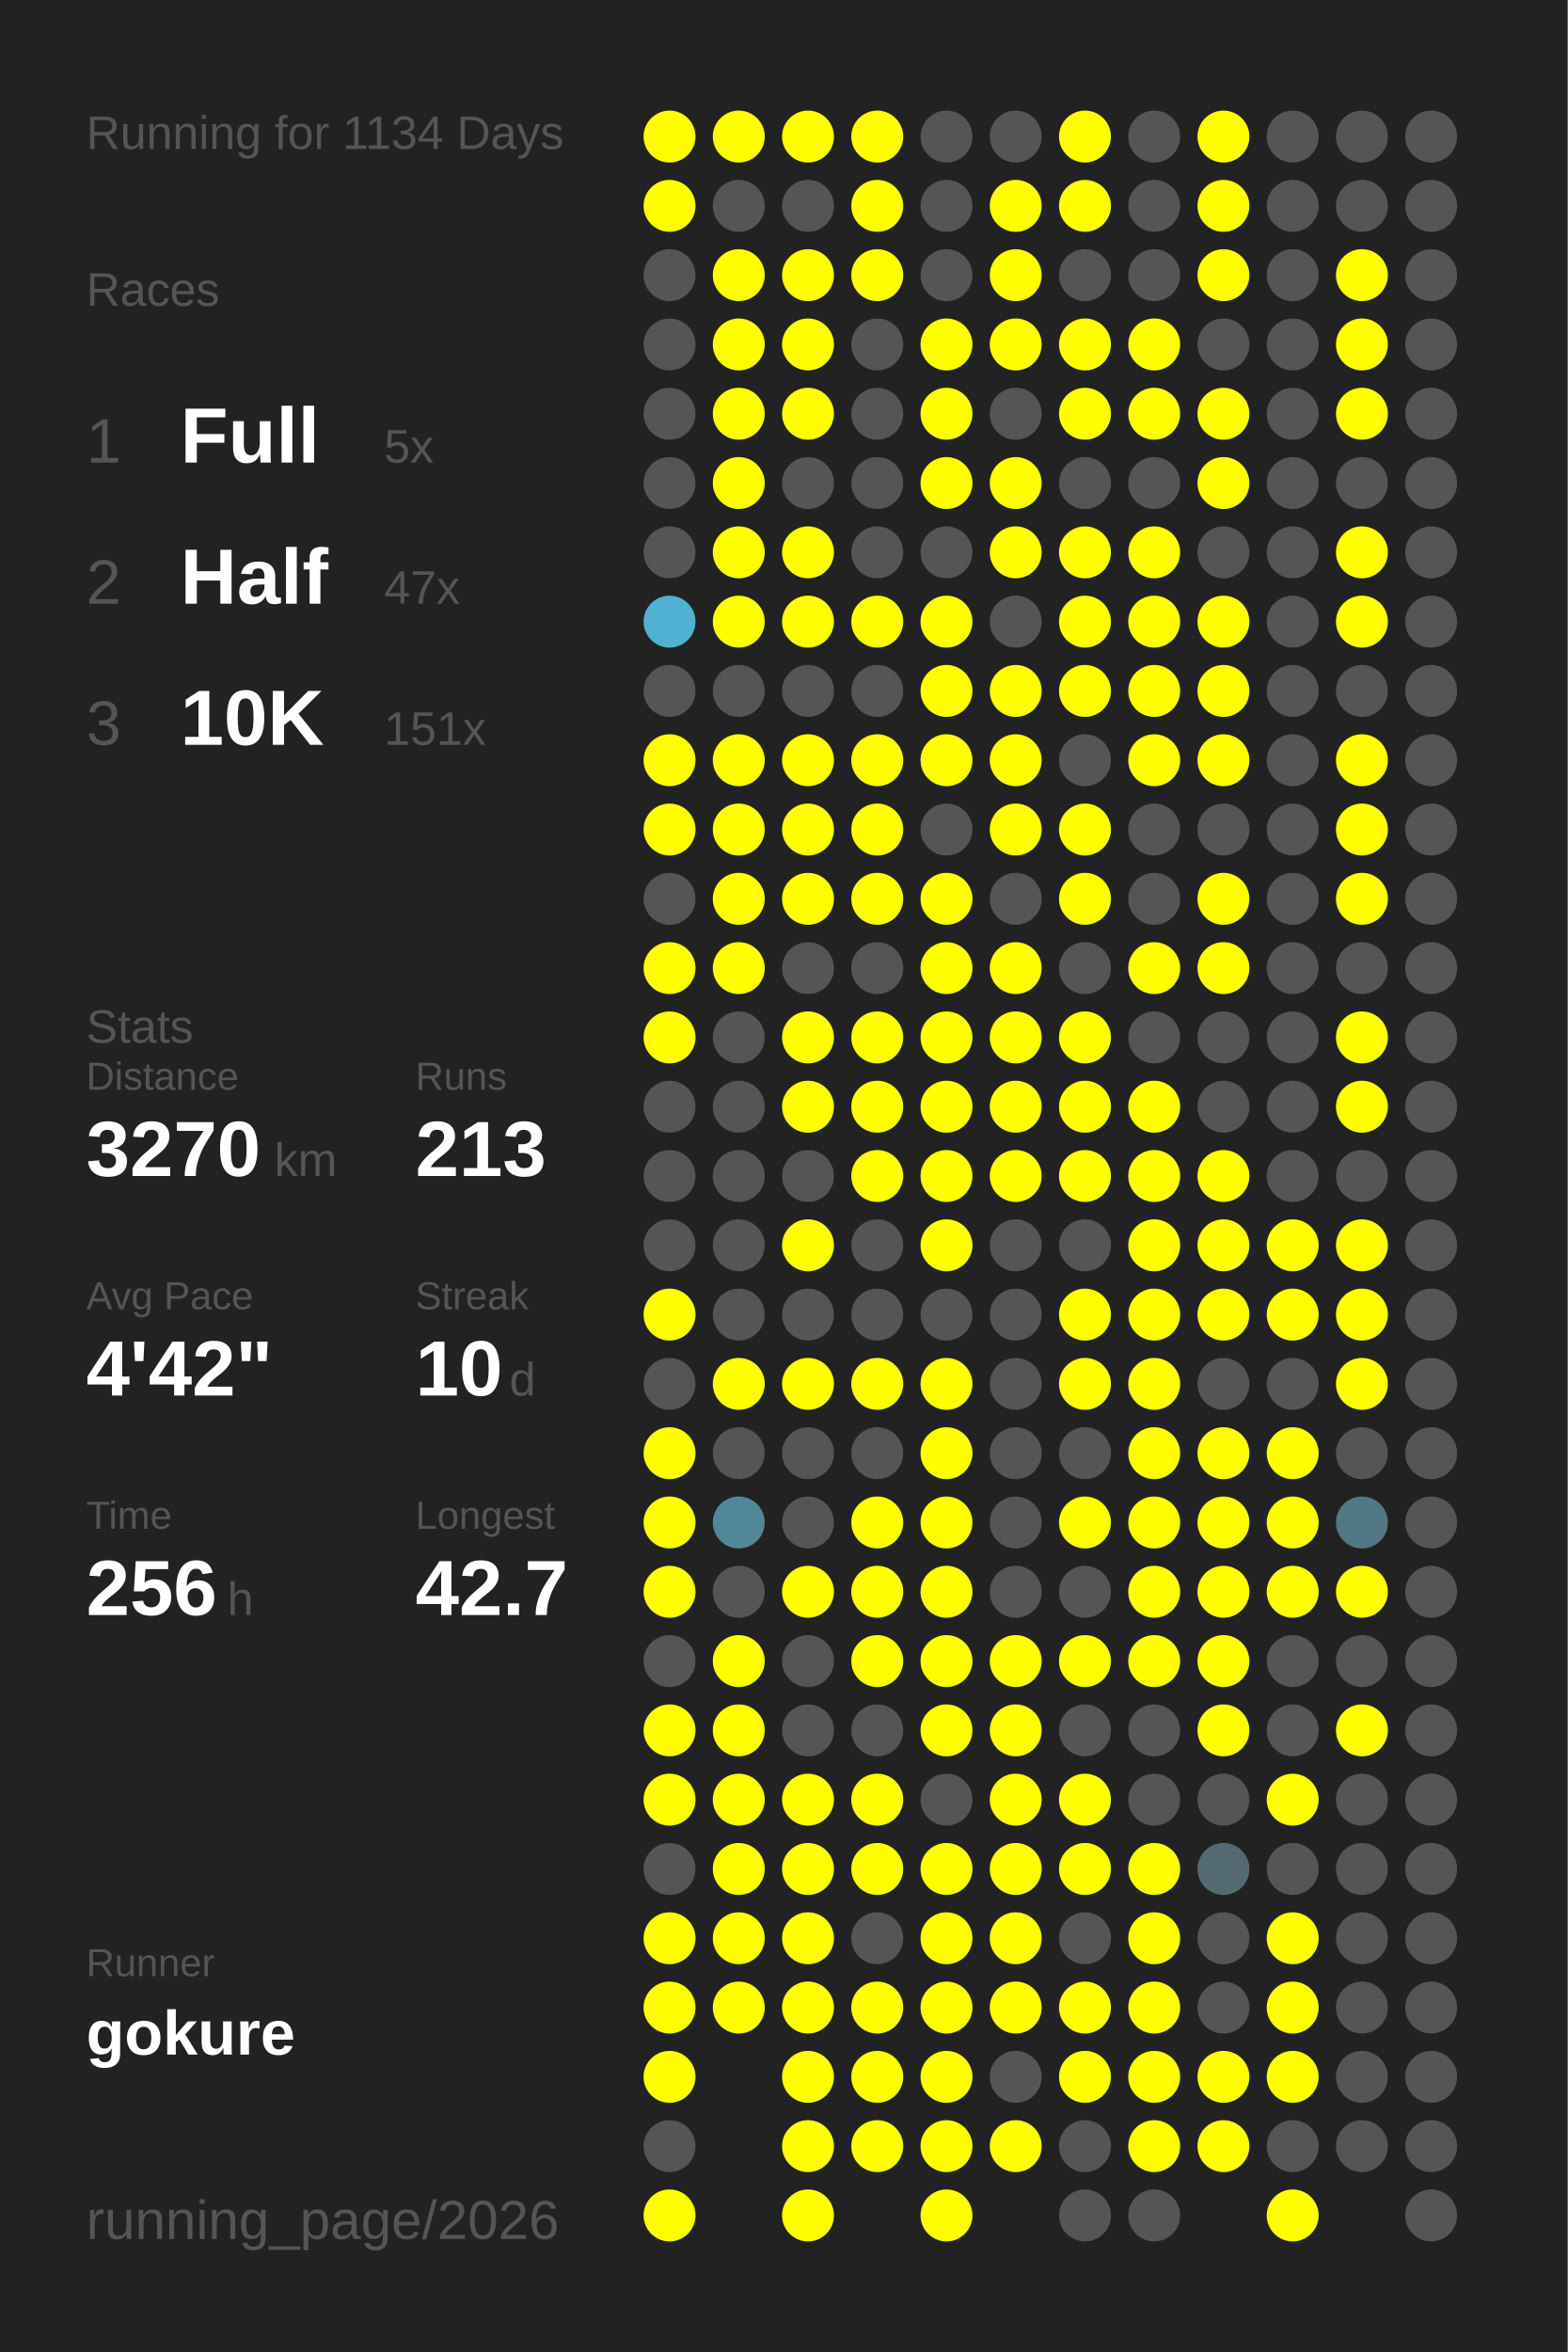
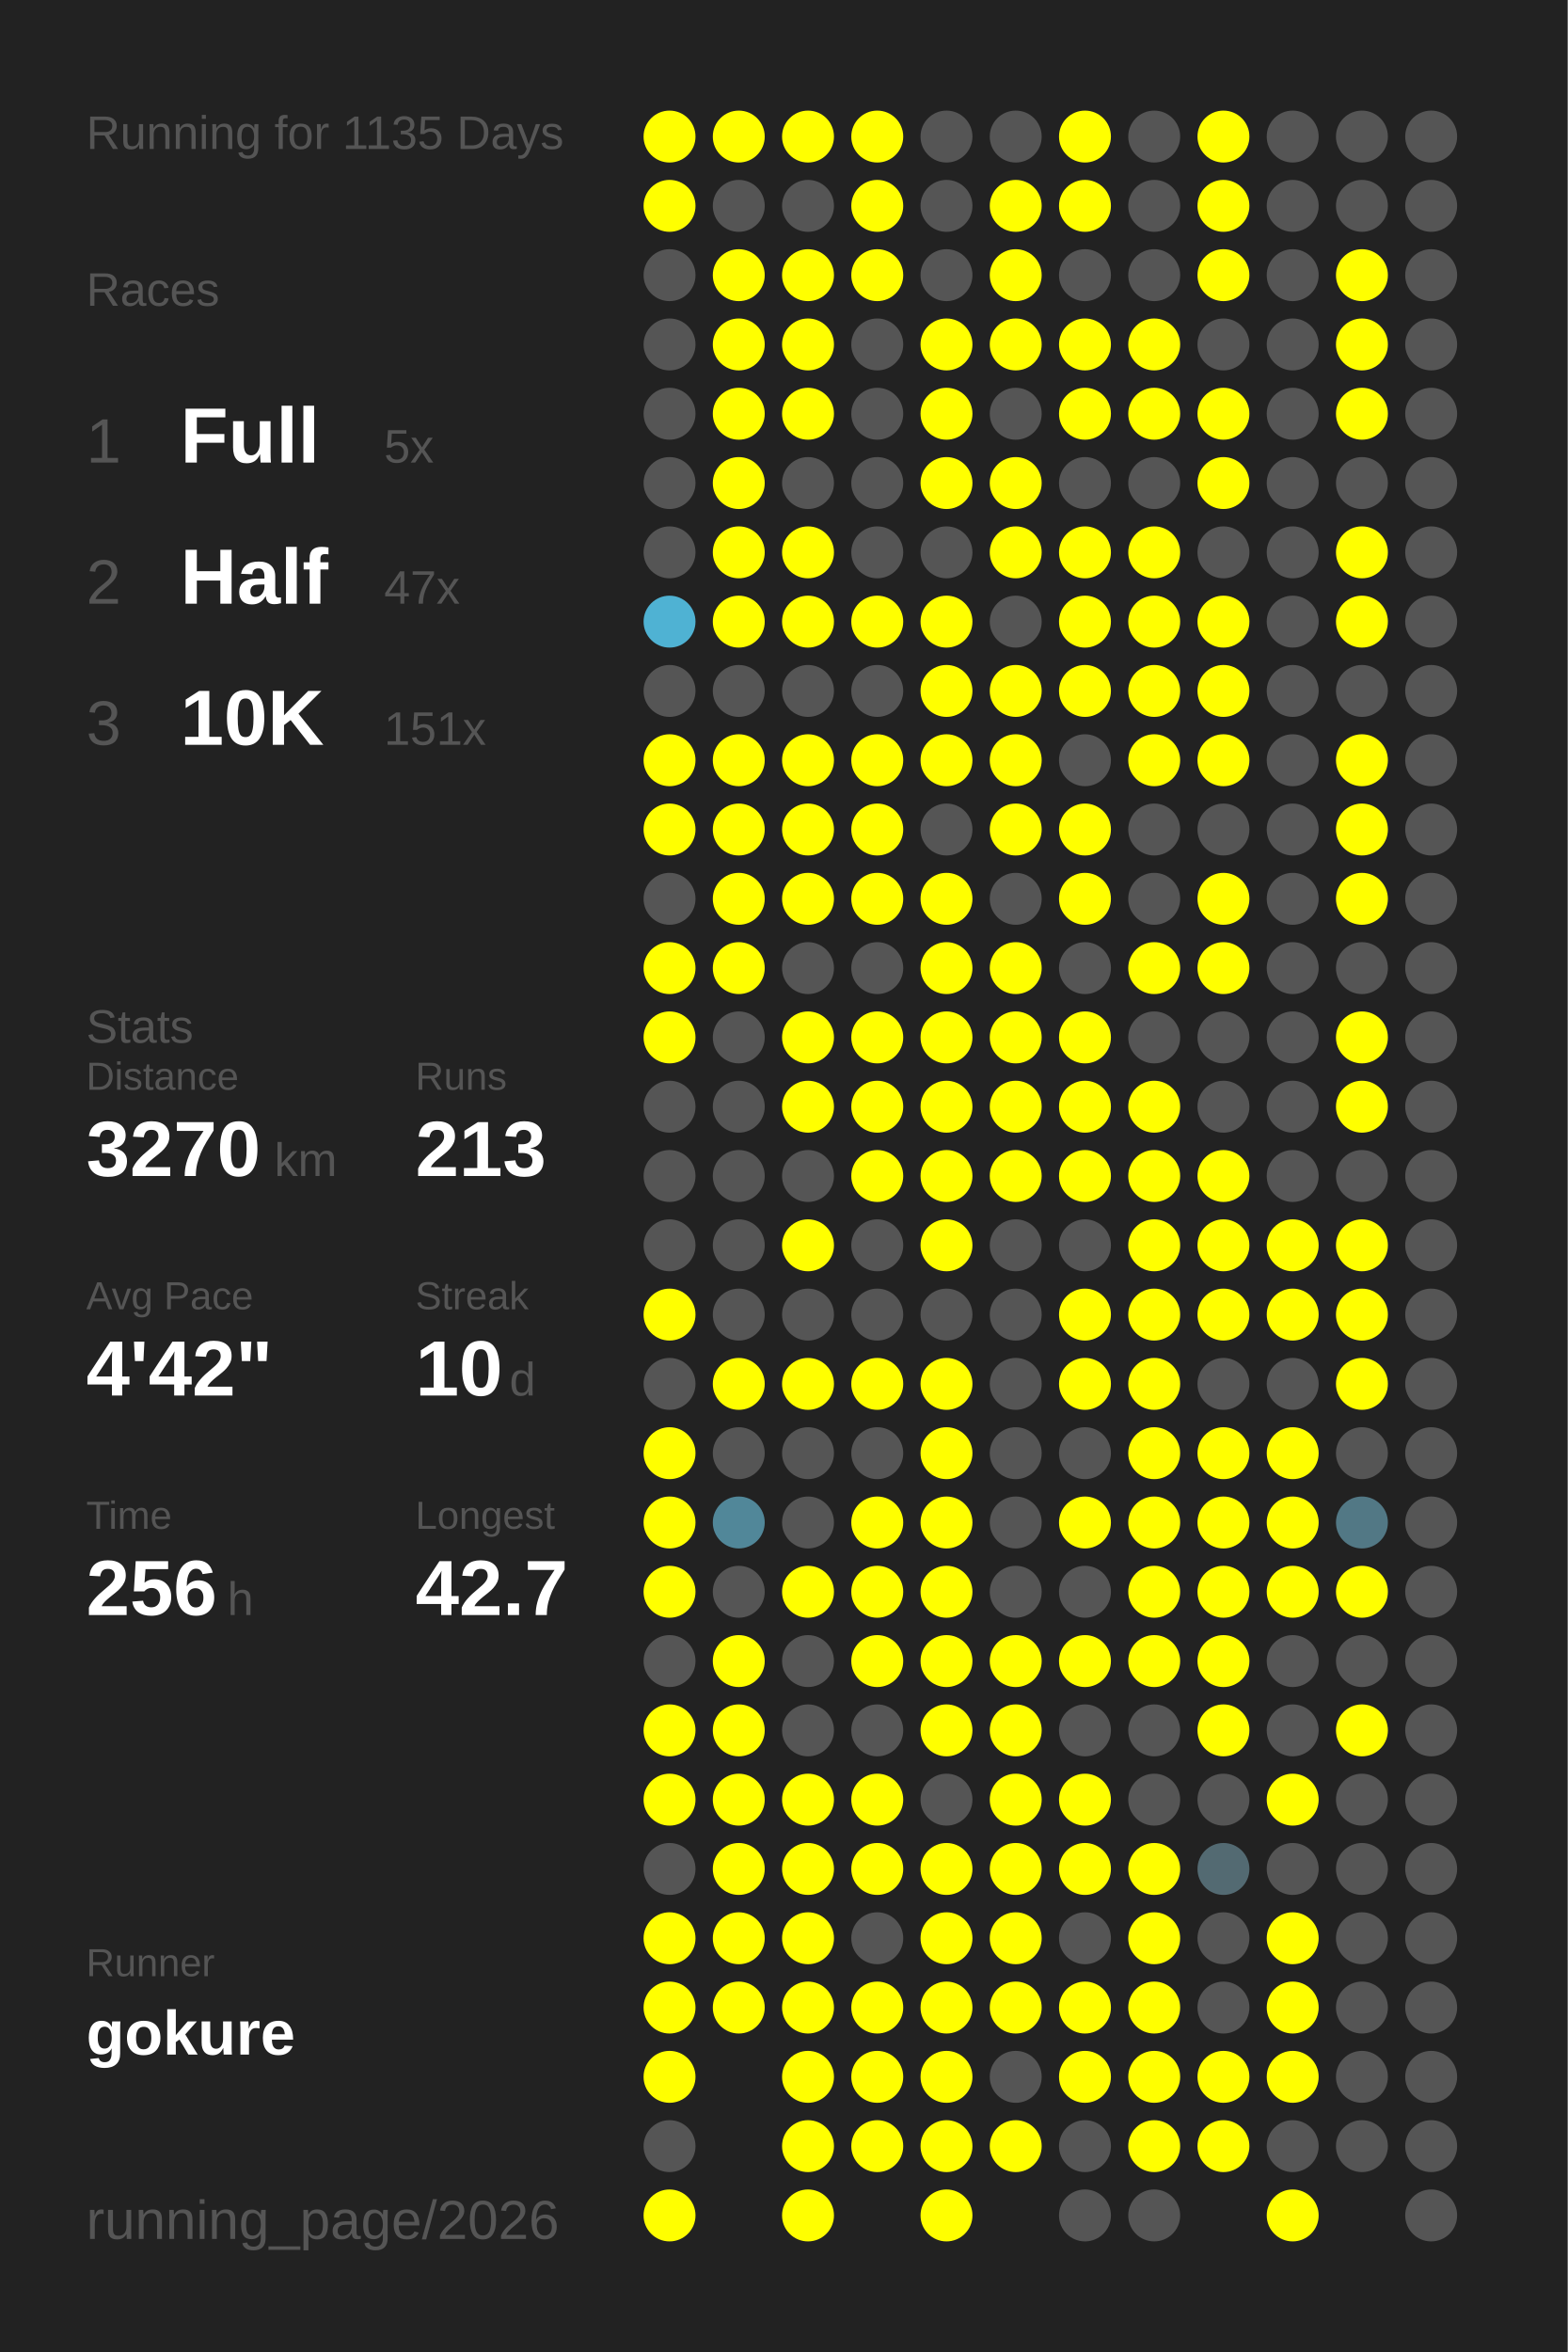
<svg xmlns="http://www.w3.org/2000/svg" baseProfile="full" height="300mm" version="1.1" viewBox="0,0,200,300" width="200mm">
  <defs />
  <rect fill="#222222" height="300" width="200" x="0" y="0" />
-   <text fill="#555555" style="font-size:6px; font-family:Arial;" x="11" y="19">Running for 1134 Days</text>
+   <text fill="#555555" style="font-size:6px; font-family:Arial;" x="11" y="19">Running for 1135 Days</text>
  <text fill="#555555" style="font-size:6px; font-family:Arial;" x="11" y="39">Races</text>
  <text fill="#555555" style="font-size:8px; font-family:Arial;" x="11" y="59">1</text>
  <text fill="#FFFFFF" style="font-size:10px; font-family:Arial; font-weight:bold;" x="23" y="59">Full</text>
  <text fill="#555555" style="font-size:6px; font-family:Arial;" x="49" y="59">5x</text>
  <text fill="#555555" style="font-size:8px; font-family:Arial;" x="11" y="77">2</text>
  <text fill="#FFFFFF" style="font-size:10px; font-family:Arial; font-weight:bold;" x="23" y="77">Half</text>
  <text fill="#555555" style="font-size:6px; font-family:Arial;" x="49" y="77">47x</text>
  <text fill="#555555" style="font-size:8px; font-family:Arial;" x="11" y="95">3</text>
  <text fill="#FFFFFF" style="font-size:10px; font-family:Arial; font-weight:bold;" x="23" y="95">10K</text>
  <text fill="#555555" style="font-size:6px; font-family:Arial;" x="49" y="95">151x</text>
  <text fill="#555555" style="font-size:6px; font-family:Arial;" x="11" y="133">Stats</text>
  <text fill="#555555" style="font-size:5px; font-family:Arial;" x="11" y="139">Distance</text>
  <text fill="#FFFFFF" style="font-size:10px; font-family:Arial; font-weight:bold;" x="11" y="150">3270</text>
  <text fill="#555555" style="font-size:6px; font-family:Arial;" x="35" y="150">km</text>
  <text fill="#555555" style="font-size:5px; font-family:Arial;" x="53" y="139">Runs</text>
  <text fill="#FFFFFF" style="font-size:10px; font-family:Arial; font-weight:bold;" x="53" y="150">213</text>
  <text fill="#555555" style="font-size:5px; font-family:Arial;" x="11" y="167">Avg Pace</text>
  <text fill="#FFFFFF" style="font-size:10px; font-family:Arial; font-weight:bold;" x="11" y="178">4'42"</text>
  <text fill="#555555" style="font-size:5px; font-family:Arial;" x="53" y="167">Streak</text>
  <text fill="#FFFFFF" style="font-size:10px; font-family:Arial; font-weight:bold;" x="53" y="178">10</text>
  <text fill="#555555" style="font-size:6px; font-family:Arial;" x="65" y="178">d</text>
  <text fill="#555555" style="font-size:5px; font-family:Arial;" x="11" y="195">Time</text>
  <text fill="#FFFFFF" style="font-size:10px; font-family:Arial; font-weight:bold;" x="11" y="206">256</text>
  <text fill="#555555" style="font-size:6px; font-family:Arial;" x="29" y="206">h</text>
  <text fill="#555555" style="font-size:5px; font-family:Arial;" x="53" y="195">Longest</text>
  <text fill="#FFFFFF" style="font-size:10px; font-family:Arial; font-weight:bold;" x="53" y="206">42.7</text>
  <text fill="#555555" style="font-size:5px; font-family:Arial;" x="11" y="252.065">Runner</text>
  <text fill="#FFFFFF" style="font-size:8px; font-family:Arial; font-weight:bold;" x="11" y="262.065">gokure</text>
  <text fill="#555555" style="font-size:7px; font-family:Arial;" x="11" y="285.581">running_page/2026</text>
  <circle cx="85.417" cy="17.419" fill="#FFFF00" r="3.312" />
  <circle cx="85.417" cy="26.258" fill="#FFFF00" r="3.312" />
  <circle cx="85.417" cy="35.097" fill="#555555" r="3.312" />
  <circle cx="85.417" cy="43.935" fill="#555555" r="3.312" />
  <circle cx="85.417" cy="52.774" fill="#555555" r="3.312" />
  <circle cx="85.417" cy="61.613" fill="#555555" r="3.312" />
  <circle cx="85.417" cy="70.452" fill="#555555" r="3.312" />
  <circle cx="85.417" cy="79.29" fill="#4fb2d3" r="3.312" />
  <circle cx="85.417" cy="88.129" fill="#555555" r="3.312" />
  <circle cx="85.417" cy="96.968" fill="#FFFF00" r="3.312" />
  <circle cx="85.417" cy="105.806" fill="#FFFF00" r="3.312" />
  <circle cx="85.417" cy="114.645" fill="#555555" r="3.312" />
  <circle cx="85.417" cy="123.484" fill="#FFFF00" r="3.312" />
  <circle cx="85.417" cy="132.323" fill="#FFFF00" r="3.312" />
  <circle cx="85.417" cy="141.161" fill="#555555" r="3.312" />
  <circle cx="85.417" cy="150" fill="#555555" r="3.312" />
  <circle cx="85.417" cy="158.839" fill="#555555" r="3.312" />
  <circle cx="85.417" cy="167.677" fill="#FFFF00" r="3.312" />
  <circle cx="85.417" cy="176.516" fill="#555555" r="3.312" />
  <circle cx="85.417" cy="185.355" fill="#FFFF00" r="3.312" />
  <circle cx="85.417" cy="194.194" fill="#FFFF00" r="3.312" />
  <circle cx="85.417" cy="203.032" fill="#FFFF00" r="3.312" />
  <circle cx="85.417" cy="211.871" fill="#555555" r="3.312" />
  <circle cx="85.417" cy="220.71" fill="#FFFF00" r="3.312" />
  <circle cx="85.417" cy="229.548" fill="#FFFF00" r="3.312" />
  <circle cx="85.417" cy="238.387" fill="#555555" r="3.312" />
  <circle cx="85.417" cy="247.226" fill="#FFFF00" r="3.312" />
  <circle cx="85.417" cy="256.065" fill="#FFFF00" r="3.312" />
  <circle cx="85.417" cy="264.903" fill="#FFFF00" r="3.312" />
  <circle cx="85.417" cy="273.742" fill="#555555" r="3.312" />
  <circle cx="85.417" cy="282.581" fill="#FFFF00" r="3.312" />
  <circle cx="94.25" cy="17.419" fill="#FFFF00" r="3.312" />
  <circle cx="94.25" cy="26.258" fill="#555555" r="3.312" />
  <circle cx="94.25" cy="35.097" fill="#FFFF00" r="3.312" />
  <circle cx="94.25" cy="43.935" fill="#FFFF00" r="3.312" />
  <circle cx="94.25" cy="52.774" fill="#FFFF00" r="3.312" />
  <circle cx="94.25" cy="61.613" fill="#FFFF00" r="3.312" />
  <circle cx="94.25" cy="70.452" fill="#FFFF00" r="3.312" />
  <circle cx="94.25" cy="79.29" fill="#FFFF00" r="3.312" />
  <circle cx="94.25" cy="88.129" fill="#555555" r="3.312" />
  <circle cx="94.25" cy="96.968" fill="#FFFF00" r="3.312" />
  <circle cx="94.25" cy="105.806" fill="#FFFF00" r="3.312" />
  <circle cx="94.25" cy="114.645" fill="#FFFF00" r="3.312" />
  <circle cx="94.25" cy="123.484" fill="#FFFF00" r="3.312" />
  <circle cx="94.25" cy="132.323" fill="#555555" r="3.312" />
  <circle cx="94.25" cy="141.161" fill="#555555" r="3.312" />
  <circle cx="94.25" cy="150" fill="#555555" r="3.312" />
  <circle cx="94.25" cy="158.839" fill="#555555" r="3.312" />
  <circle cx="94.25" cy="167.677" fill="#555555" r="3.312" />
  <circle cx="94.25" cy="176.516" fill="#FFFF00" r="3.312" />
  <circle cx="94.25" cy="185.355" fill="#555555" r="3.312" />
  <circle cx="94.25" cy="194.194" fill="#518799" r="3.312" />
  <circle cx="94.25" cy="203.032" fill="#555555" r="3.312" />
  <circle cx="94.25" cy="211.871" fill="#FFFF00" r="3.312" />
  <circle cx="94.25" cy="220.71" fill="#FFFF00" r="3.312" />
  <circle cx="94.25" cy="229.548" fill="#FFFF00" r="3.312" />
  <circle cx="94.25" cy="238.387" fill="#FFFF00" r="3.312" />
  <circle cx="94.25" cy="247.226" fill="#FFFF00" r="3.312" />
  <circle cx="94.25" cy="256.065" fill="#FFFF00" r="3.312" />
  <circle cx="103.083" cy="17.419" fill="#FFFF00" r="3.312" />
  <circle cx="103.083" cy="26.258" fill="#555555" r="3.312" />
  <circle cx="103.083" cy="35.097" fill="#FFFF00" r="3.312" />
  <circle cx="103.083" cy="43.935" fill="#FFFF00" r="3.312" />
  <circle cx="103.083" cy="52.774" fill="#FFFF00" r="3.312" />
  <circle cx="103.083" cy="61.613" fill="#555555" r="3.312" />
  <circle cx="103.083" cy="70.452" fill="#FFFF00" r="3.312" />
  <circle cx="103.083" cy="79.29" fill="#FFFF00" r="3.312" />
  <circle cx="103.083" cy="88.129" fill="#555555" r="3.312" />
  <circle cx="103.083" cy="96.968" fill="#FFFF00" r="3.312" />
  <circle cx="103.083" cy="105.806" fill="#FFFF00" r="3.312" />
  <circle cx="103.083" cy="114.645" fill="#FFFF00" r="3.312" />
  <circle cx="103.083" cy="123.484" fill="#555555" r="3.312" />
  <circle cx="103.083" cy="132.323" fill="#FFFF00" r="3.312" />
  <circle cx="103.083" cy="141.161" fill="#FFFF00" r="3.312" />
  <circle cx="103.083" cy="150" fill="#555555" r="3.312" />
  <circle cx="103.083" cy="158.839" fill="#FFFF00" r="3.312" />
  <circle cx="103.083" cy="167.677" fill="#555555" r="3.312" />
  <circle cx="103.083" cy="176.516" fill="#FFFF00" r="3.312" />
  <circle cx="103.083" cy="185.355" fill="#555555" r="3.312" />
  <circle cx="103.083" cy="194.194" fill="#555555" r="3.312" />
  <circle cx="103.083" cy="203.032" fill="#FFFF00" r="3.312" />
  <circle cx="103.083" cy="211.871" fill="#555555" r="3.312" />
  <circle cx="103.083" cy="220.71" fill="#555555" r="3.312" />
  <circle cx="103.083" cy="229.548" fill="#FFFF00" r="3.312" />
  <circle cx="103.083" cy="238.387" fill="#FFFF00" r="3.312" />
  <circle cx="103.083" cy="247.226" fill="#FFFF00" r="3.312" />
  <circle cx="103.083" cy="256.065" fill="#FFFF00" r="3.312" />
  <circle cx="103.083" cy="264.903" fill="#FFFF00" r="3.312" />
  <circle cx="103.083" cy="273.742" fill="#FFFF00" r="3.312" />
  <circle cx="103.083" cy="282.581" fill="#FFFF00" r="3.312" />
  <circle cx="111.917" cy="17.419" fill="#FFFF00" r="3.312" />
  <circle cx="111.917" cy="26.258" fill="#FFFF00" r="3.312" />
  <circle cx="111.917" cy="35.097" fill="#FFFF00" r="3.312" />
  <circle cx="111.917" cy="43.935" fill="#555555" r="3.312" />
  <circle cx="111.917" cy="52.774" fill="#555555" r="3.312" />
  <circle cx="111.917" cy="61.613" fill="#555555" r="3.312" />
  <circle cx="111.917" cy="70.452" fill="#555555" r="3.312" />
  <circle cx="111.917" cy="79.29" fill="#FFFF00" r="3.312" />
  <circle cx="111.917" cy="88.129" fill="#555555" r="3.312" />
  <circle cx="111.917" cy="96.968" fill="#FFFF00" r="3.312" />
  <circle cx="111.917" cy="105.806" fill="#FFFF00" r="3.312" />
  <circle cx="111.917" cy="114.645" fill="#FFFF00" r="3.312" />
  <circle cx="111.917" cy="123.484" fill="#555555" r="3.312" />
  <circle cx="111.917" cy="132.323" fill="#FFFF00" r="3.312" />
  <circle cx="111.917" cy="141.161" fill="#FFFF00" r="3.312" />
  <circle cx="111.917" cy="150" fill="#FFFF00" r="3.312" />
  <circle cx="111.917" cy="158.839" fill="#555555" r="3.312" />
  <circle cx="111.917" cy="167.677" fill="#555555" r="3.312" />
  <circle cx="111.917" cy="176.516" fill="#FFFF00" r="3.312" />
  <circle cx="111.917" cy="185.355" fill="#555555" r="3.312" />
  <circle cx="111.917" cy="194.194" fill="#FFFF00" r="3.312" />
  <circle cx="111.917" cy="203.032" fill="#FFFF00" r="3.312" />
  <circle cx="111.917" cy="211.871" fill="#FFFF00" r="3.312" />
  <circle cx="111.917" cy="220.71" fill="#555555" r="3.312" />
  <circle cx="111.917" cy="229.548" fill="#FFFF00" r="3.312" />
  <circle cx="111.917" cy="238.387" fill="#FFFF00" r="3.312" />
  <circle cx="111.917" cy="247.226" fill="#555555" r="3.312" />
  <circle cx="111.917" cy="256.065" fill="#FFFF00" r="3.312" />
  <circle cx="111.917" cy="264.903" fill="#FFFF00" r="3.312" />
  <circle cx="111.917" cy="273.742" fill="#FFFF00" r="3.312" />
  <circle cx="120.75" cy="17.419" fill="#555555" r="3.312" />
  <circle cx="120.75" cy="26.258" fill="#555555" r="3.312" />
  <circle cx="120.75" cy="35.097" fill="#555555" r="3.312" />
  <circle cx="120.75" cy="43.935" fill="#FFFF00" r="3.312" />
  <circle cx="120.75" cy="52.774" fill="#FFFF00" r="3.312" />
  <circle cx="120.75" cy="61.613" fill="#FFFF00" r="3.312" />
  <circle cx="120.75" cy="70.452" fill="#555555" r="3.312" />
  <circle cx="120.75" cy="79.29" fill="#FFFF00" r="3.312" />
  <circle cx="120.75" cy="88.129" fill="#FFFF00" r="3.312" />
  <circle cx="120.75" cy="96.968" fill="#FFFF00" r="3.312" />
  <circle cx="120.75" cy="105.806" fill="#555555" r="3.312" />
  <circle cx="120.75" cy="114.645" fill="#FFFF00" r="3.312" />
  <circle cx="120.75" cy="123.484" fill="#FFFF00" r="3.312" />
  <circle cx="120.75" cy="132.323" fill="#FFFF00" r="3.312" />
  <circle cx="120.75" cy="141.161" fill="#FFFF00" r="3.312" />
  <circle cx="120.75" cy="150" fill="#FFFF00" r="3.312" />
  <circle cx="120.75" cy="158.839" fill="#FFFF00" r="3.312" />
  <circle cx="120.75" cy="167.677" fill="#555555" r="3.312" />
  <circle cx="120.75" cy="176.516" fill="#FFFF00" r="3.312" />
  <circle cx="120.75" cy="185.355" fill="#FFFF00" r="3.312" />
  <circle cx="120.75" cy="194.194" fill="#FFFF00" r="3.312" />
  <circle cx="120.75" cy="203.032" fill="#FFFF00" r="3.312" />
  <circle cx="120.75" cy="211.871" fill="#FFFF00" r="3.312" />
  <circle cx="120.75" cy="220.71" fill="#FFFF00" r="3.312" />
  <circle cx="120.75" cy="229.548" fill="#555555" r="3.312" />
  <circle cx="120.75" cy="238.387" fill="#FFFF00" r="3.312" />
  <circle cx="120.75" cy="247.226" fill="#FFFF00" r="3.312" />
  <circle cx="120.75" cy="256.065" fill="#FFFF00" r="3.312" />
  <circle cx="120.75" cy="264.903" fill="#FFFF00" r="3.312" />
  <circle cx="120.75" cy="273.742" fill="#FFFF00" r="3.312" />
  <circle cx="120.75" cy="282.581" fill="#FFFF00" r="3.312" />
  <circle cx="129.583" cy="17.419" fill="#555555" r="3.312" />
  <circle cx="129.583" cy="26.258" fill="#FFFF00" r="3.312" />
  <circle cx="129.583" cy="35.097" fill="#FFFF00" r="3.312" />
  <circle cx="129.583" cy="43.935" fill="#FFFF00" r="3.312" />
  <circle cx="129.583" cy="52.774" fill="#555555" r="3.312" />
  <circle cx="129.583" cy="61.613" fill="#FFFF00" r="3.312" />
  <circle cx="129.583" cy="70.452" fill="#FFFF00" r="3.312" />
  <circle cx="129.583" cy="79.29" fill="#555555" r="3.312" />
  <circle cx="129.583" cy="88.129" fill="#FFFF00" r="3.312" />
  <circle cx="129.583" cy="96.968" fill="#FFFF00" r="3.312" />
  <circle cx="129.583" cy="105.806" fill="#FFFF00" r="3.312" />
  <circle cx="129.583" cy="114.645" fill="#555555" r="3.312" />
  <circle cx="129.583" cy="123.484" fill="#FFFF00" r="3.312" />
  <circle cx="129.583" cy="132.323" fill="#FFFF00" r="3.312" />
  <circle cx="129.583" cy="141.161" fill="#FFFF00" r="3.312" />
  <circle cx="129.583" cy="150" fill="#FFFF00" r="3.312" />
  <circle cx="129.583" cy="158.839" fill="#555555" r="3.312" />
  <circle cx="129.583" cy="167.677" fill="#555555" r="3.312" />
  <circle cx="129.583" cy="176.516" fill="#555555" r="3.312" />
  <circle cx="129.583" cy="185.355" fill="#555555" r="3.312" />
  <circle cx="129.583" cy="194.194" fill="#555555" r="3.312" />
  <circle cx="129.583" cy="203.032" fill="#555555" r="3.312" />
  <circle cx="129.583" cy="211.871" fill="#FFFF00" r="3.312" />
  <circle cx="129.583" cy="220.71" fill="#FFFF00" r="3.312" />
  <circle cx="129.583" cy="229.548" fill="#FFFF00" r="3.312" />
  <circle cx="129.583" cy="238.387" fill="#FFFF00" r="3.312" />
  <circle cx="129.583" cy="247.226" fill="#FFFF00" r="3.312" />
  <circle cx="129.583" cy="256.065" fill="#FFFF00" r="3.312" />
  <circle cx="129.583" cy="264.903" fill="#555555" r="3.312" />
  <circle cx="129.583" cy="273.742" fill="#FFFF00" r="3.312" />
  <circle cx="138.417" cy="17.419" fill="#FFFF00" r="3.312" />
  <circle cx="138.417" cy="26.258" fill="#FFFF00" r="3.312" />
  <circle cx="138.417" cy="35.097" fill="#555555" r="3.312" />
  <circle cx="138.417" cy="43.935" fill="#FFFF00" r="3.312" />
  <circle cx="138.417" cy="52.774" fill="#FFFF00" r="3.312" />
  <circle cx="138.417" cy="61.613" fill="#555555" r="3.312" />
  <circle cx="138.417" cy="70.452" fill="#FFFF00" r="3.312" />
  <circle cx="138.417" cy="79.29" fill="#FFFF00" r="3.312" />
  <circle cx="138.417" cy="88.129" fill="#FFFF00" r="3.312" />
  <circle cx="138.417" cy="96.968" fill="#555555" r="3.312" />
  <circle cx="138.417" cy="105.806" fill="#FFFF00" r="3.312" />
  <circle cx="138.417" cy="114.645" fill="#FFFF00" r="3.312" />
  <circle cx="138.417" cy="123.484" fill="#555555" r="3.312" />
  <circle cx="138.417" cy="132.323" fill="#FFFF00" r="3.312" />
  <circle cx="138.417" cy="141.161" fill="#FFFF00" r="3.312" />
  <circle cx="138.417" cy="150" fill="#FFFF00" r="3.312" />
  <circle cx="138.417" cy="158.839" fill="#555555" r="3.312" />
  <circle cx="138.417" cy="167.677" fill="#FFFF00" r="3.312" />
  <circle cx="138.417" cy="176.516" fill="#FFFF00" r="3.312" />
  <circle cx="138.417" cy="185.355" fill="#555555" r="3.312" />
  <circle cx="138.417" cy="194.194" fill="#FFFF00" r="3.312" />
  <circle cx="138.417" cy="203.032" fill="#555555" r="3.312" />
  <circle cx="138.417" cy="211.871" fill="#FFFF00" r="3.312" />
  <circle cx="138.417" cy="220.71" fill="#555555" r="3.312" />
  <circle cx="138.417" cy="229.548" fill="#FFFF00" r="3.312" />
  <circle cx="138.417" cy="238.387" fill="#FFFF00" r="3.312" />
  <circle cx="138.417" cy="247.226" fill="#555555" r="3.312" />
  <circle cx="138.417" cy="256.065" fill="#FFFF00" r="3.312" />
  <circle cx="138.417" cy="264.903" fill="#FFFF00" r="3.312" />
  <circle cx="138.417" cy="273.742" fill="#555555" r="3.312" />
  <circle cx="138.417" cy="282.581" fill="#555555" r="3.312" />
  <circle cx="147.25" cy="17.419" fill="#555555" r="3.312" />
  <circle cx="147.25" cy="26.258" fill="#555555" r="3.312" />
  <circle cx="147.25" cy="35.097" fill="#555555" r="3.312" />
  <circle cx="147.25" cy="43.935" fill="#FFFF00" r="3.312" />
  <circle cx="147.25" cy="52.774" fill="#FFFF00" r="3.312" />
  <circle cx="147.25" cy="61.613" fill="#555555" r="3.312" />
  <circle cx="147.25" cy="70.452" fill="#FFFF00" r="3.312" />
  <circle cx="147.25" cy="79.29" fill="#FFFF00" r="3.312" />
  <circle cx="147.25" cy="88.129" fill="#FFFF00" r="3.312" />
  <circle cx="147.25" cy="96.968" fill="#FFFF00" r="3.312" />
  <circle cx="147.25" cy="105.806" fill="#555555" r="3.312" />
  <circle cx="147.25" cy="114.645" fill="#555555" r="3.312" />
  <circle cx="147.25" cy="123.484" fill="#FFFF00" r="3.312" />
  <circle cx="147.25" cy="132.323" fill="#555555" r="3.312" />
  <circle cx="147.25" cy="141.161" fill="#FFFF00" r="3.312" />
  <circle cx="147.25" cy="150" fill="#FFFF00" r="3.312" />
  <circle cx="147.25" cy="158.839" fill="#FFFF00" r="3.312" />
  <circle cx="147.25" cy="167.677" fill="#FFFF00" r="3.312" />
  <circle cx="147.25" cy="176.516" fill="#FFFF00" r="3.312" />
  <circle cx="147.25" cy="185.355" fill="#FFFF00" r="3.312" />
  <circle cx="147.25" cy="194.194" fill="#FFFF00" r="3.312" />
  <circle cx="147.25" cy="203.032" fill="#FFFF00" r="3.312" />
  <circle cx="147.25" cy="211.871" fill="#FFFF00" r="3.312" />
  <circle cx="147.25" cy="220.71" fill="#555555" r="3.312" />
  <circle cx="147.25" cy="229.548" fill="#555555" r="3.312" />
  <circle cx="147.25" cy="238.387" fill="#FFFF00" r="3.312" />
  <circle cx="147.25" cy="247.226" fill="#FFFF00" r="3.312" />
  <circle cx="147.25" cy="256.065" fill="#FFFF00" r="3.312" />
  <circle cx="147.25" cy="264.903" fill="#FFFF00" r="3.312" />
  <circle cx="147.25" cy="273.742" fill="#FFFF00" r="3.312" />
  <circle cx="147.25" cy="282.581" fill="#555555" r="3.312" />
  <circle cx="156.083" cy="17.419" fill="#FFFF00" r="3.312" />
  <circle cx="156.083" cy="26.258" fill="#FFFF00" r="3.312" />
  <circle cx="156.083" cy="35.097" fill="#FFFF00" r="3.312" />
  <circle cx="156.083" cy="43.935" fill="#555555" r="3.312" />
  <circle cx="156.083" cy="52.774" fill="#FFFF00" r="3.312" />
  <circle cx="156.083" cy="61.613" fill="#FFFF00" r="3.312" />
  <circle cx="156.083" cy="70.452" fill="#555555" r="3.312" />
  <circle cx="156.083" cy="79.29" fill="#FFFF00" r="3.312" />
  <circle cx="156.083" cy="88.129" fill="#FFFF00" r="3.312" />
  <circle cx="156.083" cy="96.968" fill="#FFFF00" r="3.312" />
  <circle cx="156.083" cy="105.806" fill="#555555" r="3.312" />
  <circle cx="156.083" cy="114.645" fill="#FFFF00" r="3.312" />
  <circle cx="156.083" cy="123.484" fill="#FFFF00" r="3.312" />
  <circle cx="156.083" cy="132.323" fill="#555555" r="3.312" />
  <circle cx="156.083" cy="141.161" fill="#555555" r="3.312" />
  <circle cx="156.083" cy="150" fill="#FFFF00" r="3.312" />
  <circle cx="156.083" cy="158.839" fill="#FFFF00" r="3.312" />
  <circle cx="156.083" cy="167.677" fill="#FFFF00" r="3.312" />
  <circle cx="156.083" cy="176.516" fill="#555555" r="3.312" />
  <circle cx="156.083" cy="185.355" fill="#FFFF00" r="3.312" />
  <circle cx="156.083" cy="194.194" fill="#FFFF00" r="3.312" />
  <circle cx="156.083" cy="203.032" fill="#FFFF00" r="3.312" />
  <circle cx="156.083" cy="211.871" fill="#FFFF00" r="3.312" />
  <circle cx="156.083" cy="220.71" fill="#FFFF00" r="3.312" />
  <circle cx="156.083" cy="229.548" fill="#555555" r="3.312" />
  <circle cx="156.083" cy="238.387" fill="#536a72" r="3.312" />
  <circle cx="156.083" cy="247.226" fill="#555555" r="3.312" />
  <circle cx="156.083" cy="256.065" fill="#555555" r="3.312" />
  <circle cx="156.083" cy="264.903" fill="#FFFF00" r="3.312" />
  <circle cx="156.083" cy="273.742" fill="#FFFF00" r="3.312" />
  <circle cx="164.917" cy="17.419" fill="#555555" r="3.312" />
  <circle cx="164.917" cy="26.258" fill="#555555" r="3.312" />
  <circle cx="164.917" cy="35.097" fill="#555555" r="3.312" />
  <circle cx="164.917" cy="43.935" fill="#555555" r="3.312" />
  <circle cx="164.917" cy="52.774" fill="#555555" r="3.312" />
  <circle cx="164.917" cy="61.613" fill="#555555" r="3.312" />
  <circle cx="164.917" cy="70.452" fill="#555555" r="3.312" />
  <circle cx="164.917" cy="79.29" fill="#555555" r="3.312" />
  <circle cx="164.917" cy="88.129" fill="#555555" r="3.312" />
  <circle cx="164.917" cy="96.968" fill="#555555" r="3.312" />
  <circle cx="164.917" cy="105.806" fill="#555555" r="3.312" />
  <circle cx="164.917" cy="114.645" fill="#555555" r="3.312" />
  <circle cx="164.917" cy="123.484" fill="#555555" r="3.312" />
  <circle cx="164.917" cy="132.323" fill="#555555" r="3.312" />
  <circle cx="164.917" cy="141.161" fill="#555555" r="3.312" />
  <circle cx="164.917" cy="150" fill="#555555" r="3.312" />
  <circle cx="164.917" cy="158.839" fill="#FFFF00" r="3.312" />
  <circle cx="164.917" cy="167.677" fill="#FFFF00" r="3.312" />
  <circle cx="164.917" cy="176.516" fill="#555555" r="3.312" />
  <circle cx="164.917" cy="185.355" fill="#FFFF00" r="3.312" />
  <circle cx="164.917" cy="194.194" fill="#FFFF00" r="3.312" />
  <circle cx="164.917" cy="203.032" fill="#FFFF00" r="3.312" />
  <circle cx="164.917" cy="211.871" fill="#555555" r="3.312" />
  <circle cx="164.917" cy="220.71" fill="#555555" r="3.312" />
  <circle cx="164.917" cy="229.548" fill="#FFFF00" r="3.312" />
  <circle cx="164.917" cy="238.387" fill="#555555" r="3.312" />
  <circle cx="164.917" cy="247.226" fill="#FFFF00" r="3.312" />
  <circle cx="164.917" cy="256.065" fill="#FFFF00" r="3.312" />
  <circle cx="164.917" cy="264.903" fill="#FFFF00" r="3.312" />
  <circle cx="164.917" cy="273.742" fill="#555555" r="3.312" />
  <circle cx="164.917" cy="282.581" fill="#FFFF00" r="3.312" />
  <circle cx="173.75" cy="17.419" fill="#555555" r="3.312" />
  <circle cx="173.75" cy="26.258" fill="#555555" r="3.312" />
  <circle cx="173.75" cy="35.097" fill="#FFFF00" r="3.312" />
  <circle cx="173.75" cy="43.935" fill="#FFFF00" r="3.312" />
  <circle cx="173.75" cy="52.774" fill="#FFFF00" r="3.312" />
  <circle cx="173.75" cy="61.613" fill="#555555" r="3.312" />
  <circle cx="173.75" cy="70.452" fill="#FFFF00" r="3.312" />
  <circle cx="173.75" cy="79.29" fill="#FFFF00" r="3.312" />
  <circle cx="173.75" cy="88.129" fill="#555555" r="3.312" />
  <circle cx="173.75" cy="96.968" fill="#FFFF00" r="3.312" />
  <circle cx="173.75" cy="105.806" fill="#FFFF00" r="3.312" />
  <circle cx="173.75" cy="114.645" fill="#FFFF00" r="3.312" />
  <circle cx="173.75" cy="123.484" fill="#555555" r="3.312" />
  <circle cx="173.75" cy="132.323" fill="#FFFF00" r="3.312" />
  <circle cx="173.75" cy="141.161" fill="#FFFF00" r="3.312" />
  <circle cx="173.75" cy="150" fill="#555555" r="3.312" />
  <circle cx="173.75" cy="158.839" fill="#FFFF00" r="3.312" />
  <circle cx="173.75" cy="167.677" fill="#FFFF00" r="3.312" />
  <circle cx="173.75" cy="176.516" fill="#FFFF00" r="3.312" />
  <circle cx="173.75" cy="185.355" fill="#555555" r="3.312" />
  <circle cx="173.75" cy="194.194" fill="#527885" r="3.312" />
  <circle cx="173.75" cy="203.032" fill="#FFFF00" r="3.312" />
  <circle cx="173.75" cy="211.871" fill="#555555" r="3.312" />
  <circle cx="173.75" cy="220.71" fill="#FFFF00" r="3.312" />
  <circle cx="173.75" cy="229.548" fill="#555555" r="3.312" />
  <circle cx="173.75" cy="238.387" fill="#555555" r="3.312" />
  <circle cx="173.75" cy="247.226" fill="#555555" r="3.312" />
  <circle cx="173.75" cy="256.065" fill="#555555" r="3.312" />
  <circle cx="173.75" cy="264.903" fill="#555555" r="3.312" />
  <circle cx="173.75" cy="273.742" fill="#555555" r="3.312" />
  <circle cx="182.583" cy="17.419" fill="#555555" r="3.312" />
  <circle cx="182.583" cy="26.258" fill="#555555" r="3.312" />
  <circle cx="182.583" cy="35.097" fill="#555555" r="3.312" />
  <circle cx="182.583" cy="43.935" fill="#555555" r="3.312" />
  <circle cx="182.583" cy="52.774" fill="#555555" r="3.312" />
  <circle cx="182.583" cy="61.613" fill="#555555" r="3.312" />
  <circle cx="182.583" cy="70.452" fill="#555555" r="3.312" />
  <circle cx="182.583" cy="79.29" fill="#555555" r="3.312" />
  <circle cx="182.583" cy="88.129" fill="#555555" r="3.312" />
  <circle cx="182.583" cy="96.968" fill="#555555" r="3.312" />
  <circle cx="182.583" cy="105.806" fill="#555555" r="3.312" />
  <circle cx="182.583" cy="114.645" fill="#555555" r="3.312" />
  <circle cx="182.583" cy="123.484" fill="#555555" r="3.312" />
  <circle cx="182.583" cy="132.323" fill="#555555" r="3.312" />
  <circle cx="182.583" cy="141.161" fill="#555555" r="3.312" />
  <circle cx="182.583" cy="150" fill="#555555" r="3.312" />
  <circle cx="182.583" cy="158.839" fill="#555555" r="3.312" />
  <circle cx="182.583" cy="167.677" fill="#555555" r="3.312" />
  <circle cx="182.583" cy="176.516" fill="#555555" r="3.312" />
  <circle cx="182.583" cy="185.355" fill="#555555" r="3.312" />
  <circle cx="182.583" cy="194.194" fill="#555555" r="3.312" />
  <circle cx="182.583" cy="203.032" fill="#555555" r="3.312" />
  <circle cx="182.583" cy="211.871" fill="#555555" r="3.312" />
  <circle cx="182.583" cy="220.71" fill="#555555" r="3.312" />
  <circle cx="182.583" cy="229.548" fill="#555555" r="3.312" />
  <circle cx="182.583" cy="238.387" fill="#555555" r="3.312" />
  <circle cx="182.583" cy="247.226" fill="#555555" r="3.312" />
  <circle cx="182.583" cy="256.065" fill="#555555" r="3.312" />
  <circle cx="182.583" cy="264.903" fill="#555555" r="3.312" />
  <circle cx="182.583" cy="273.742" fill="#555555" r="3.312" />
  <circle cx="182.583" cy="282.581" fill="#555555" r="3.312" />
</svg>
